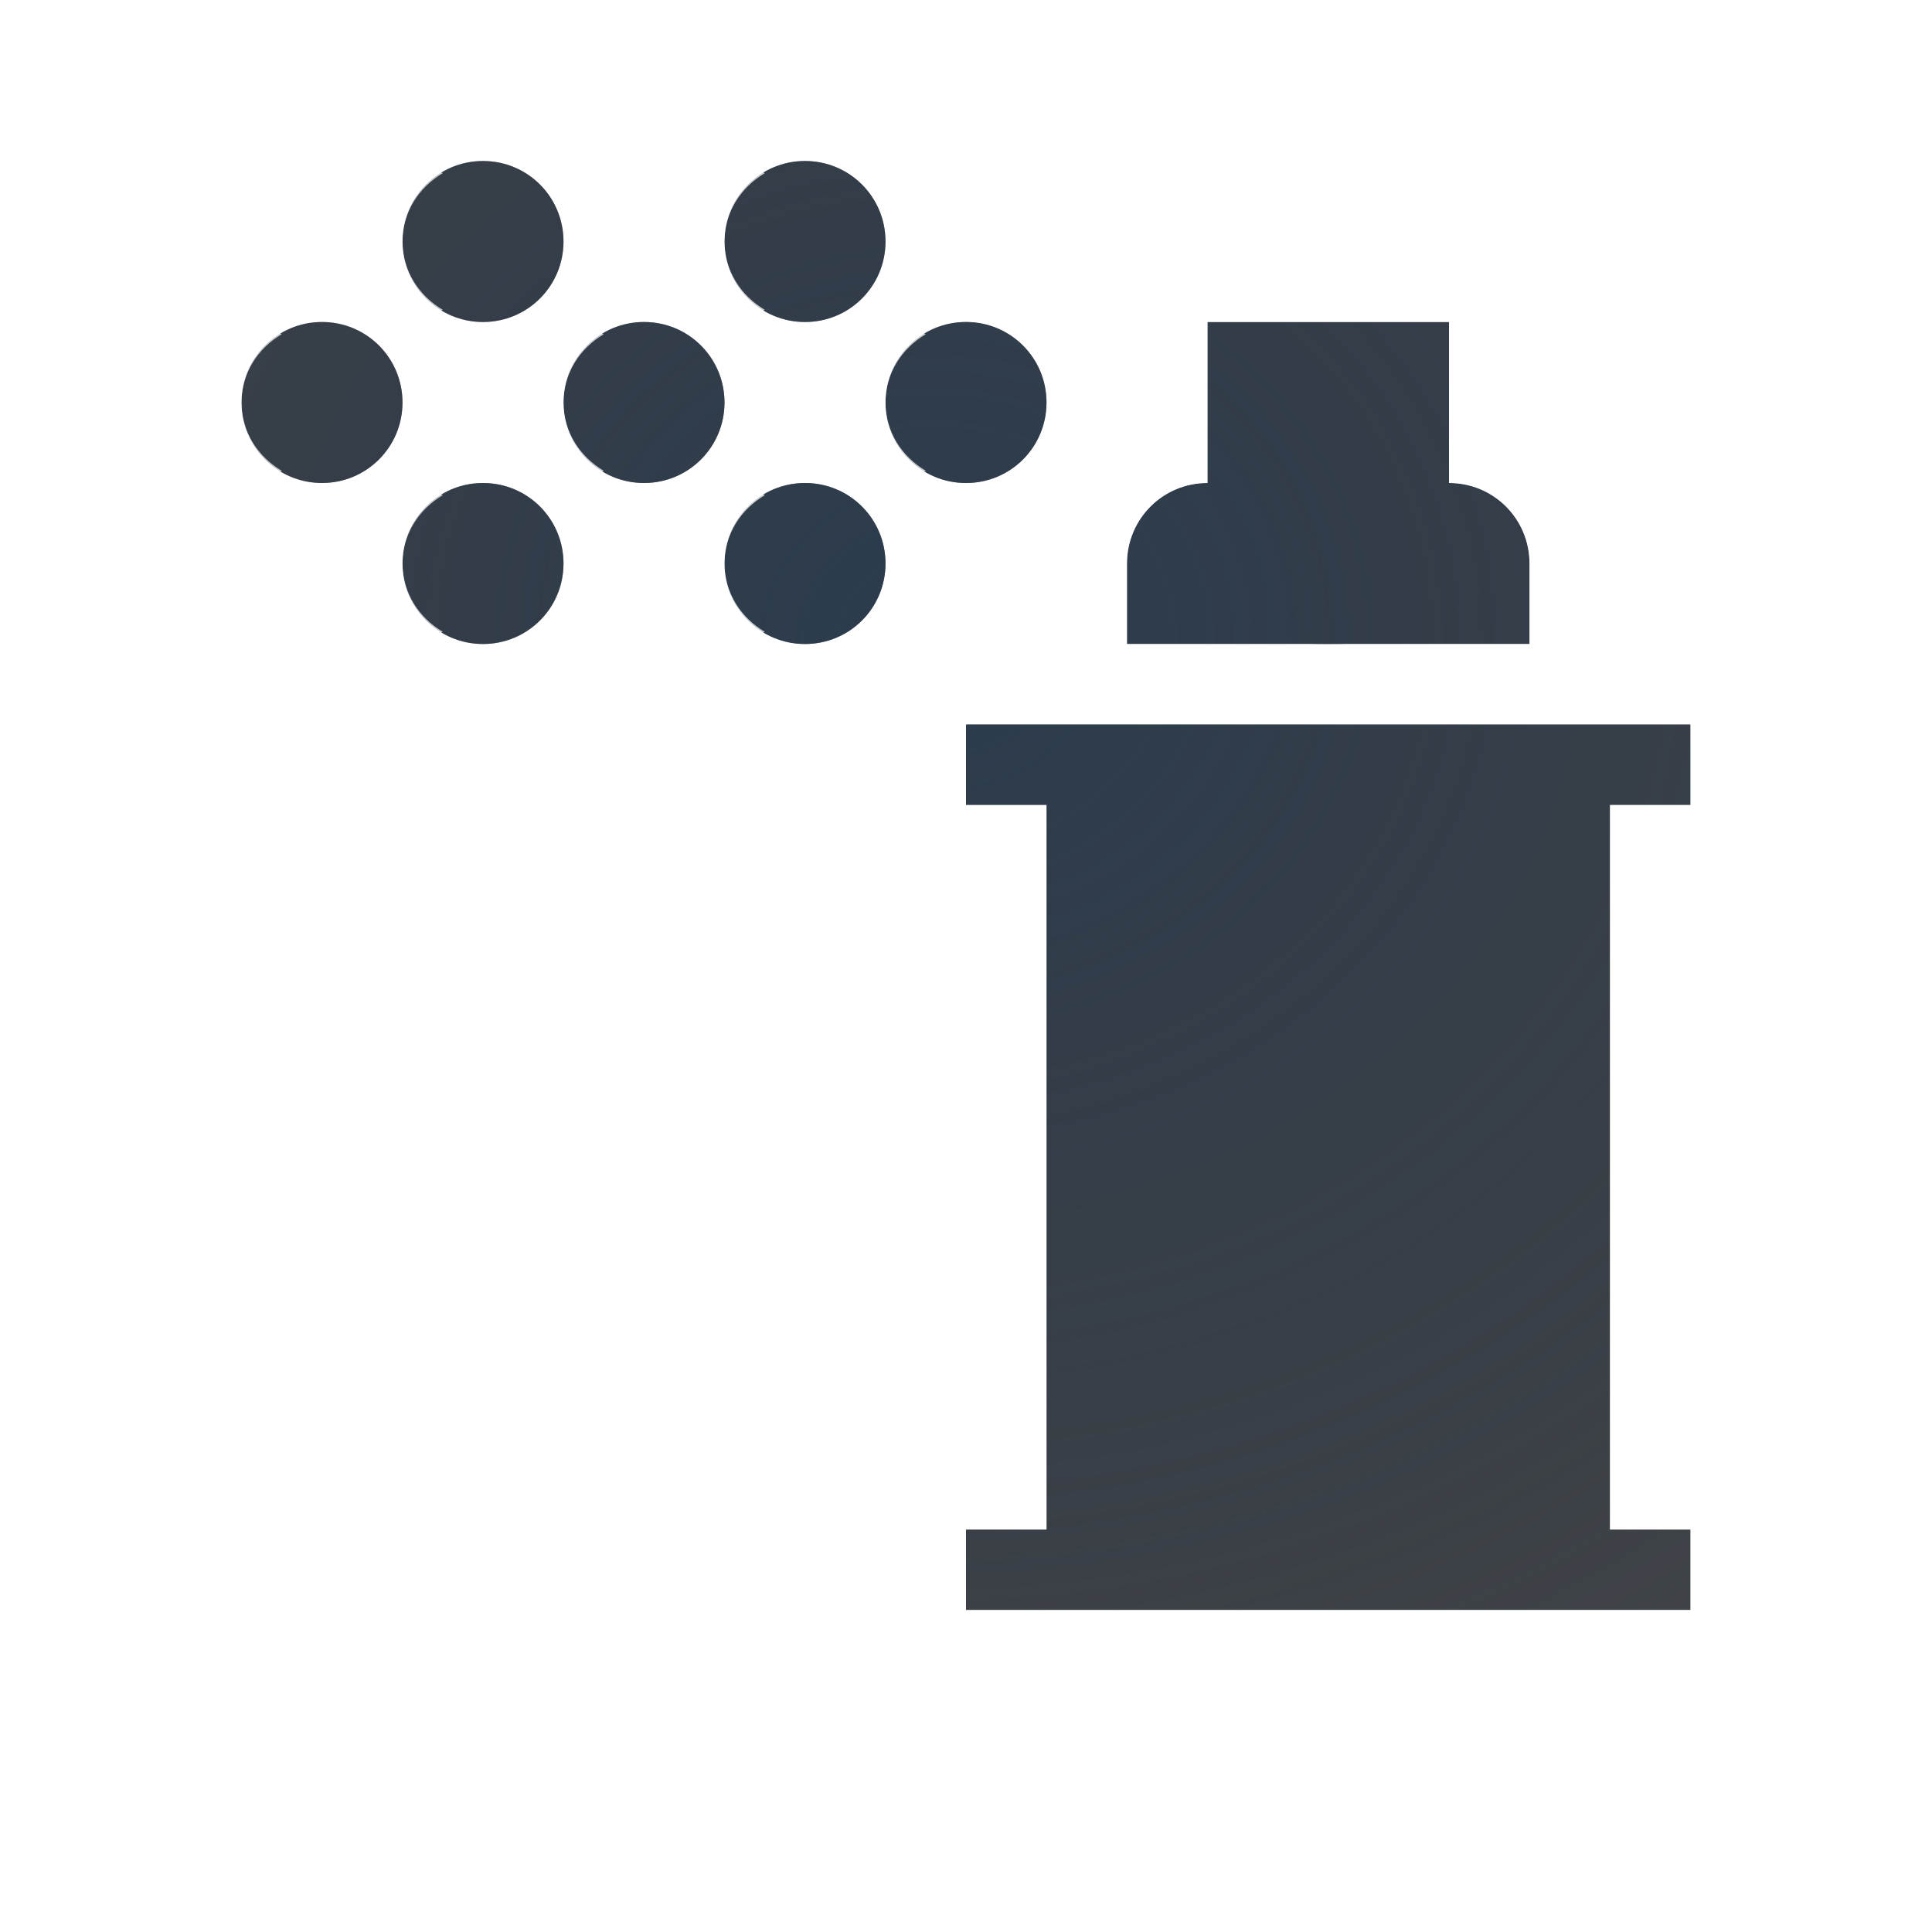
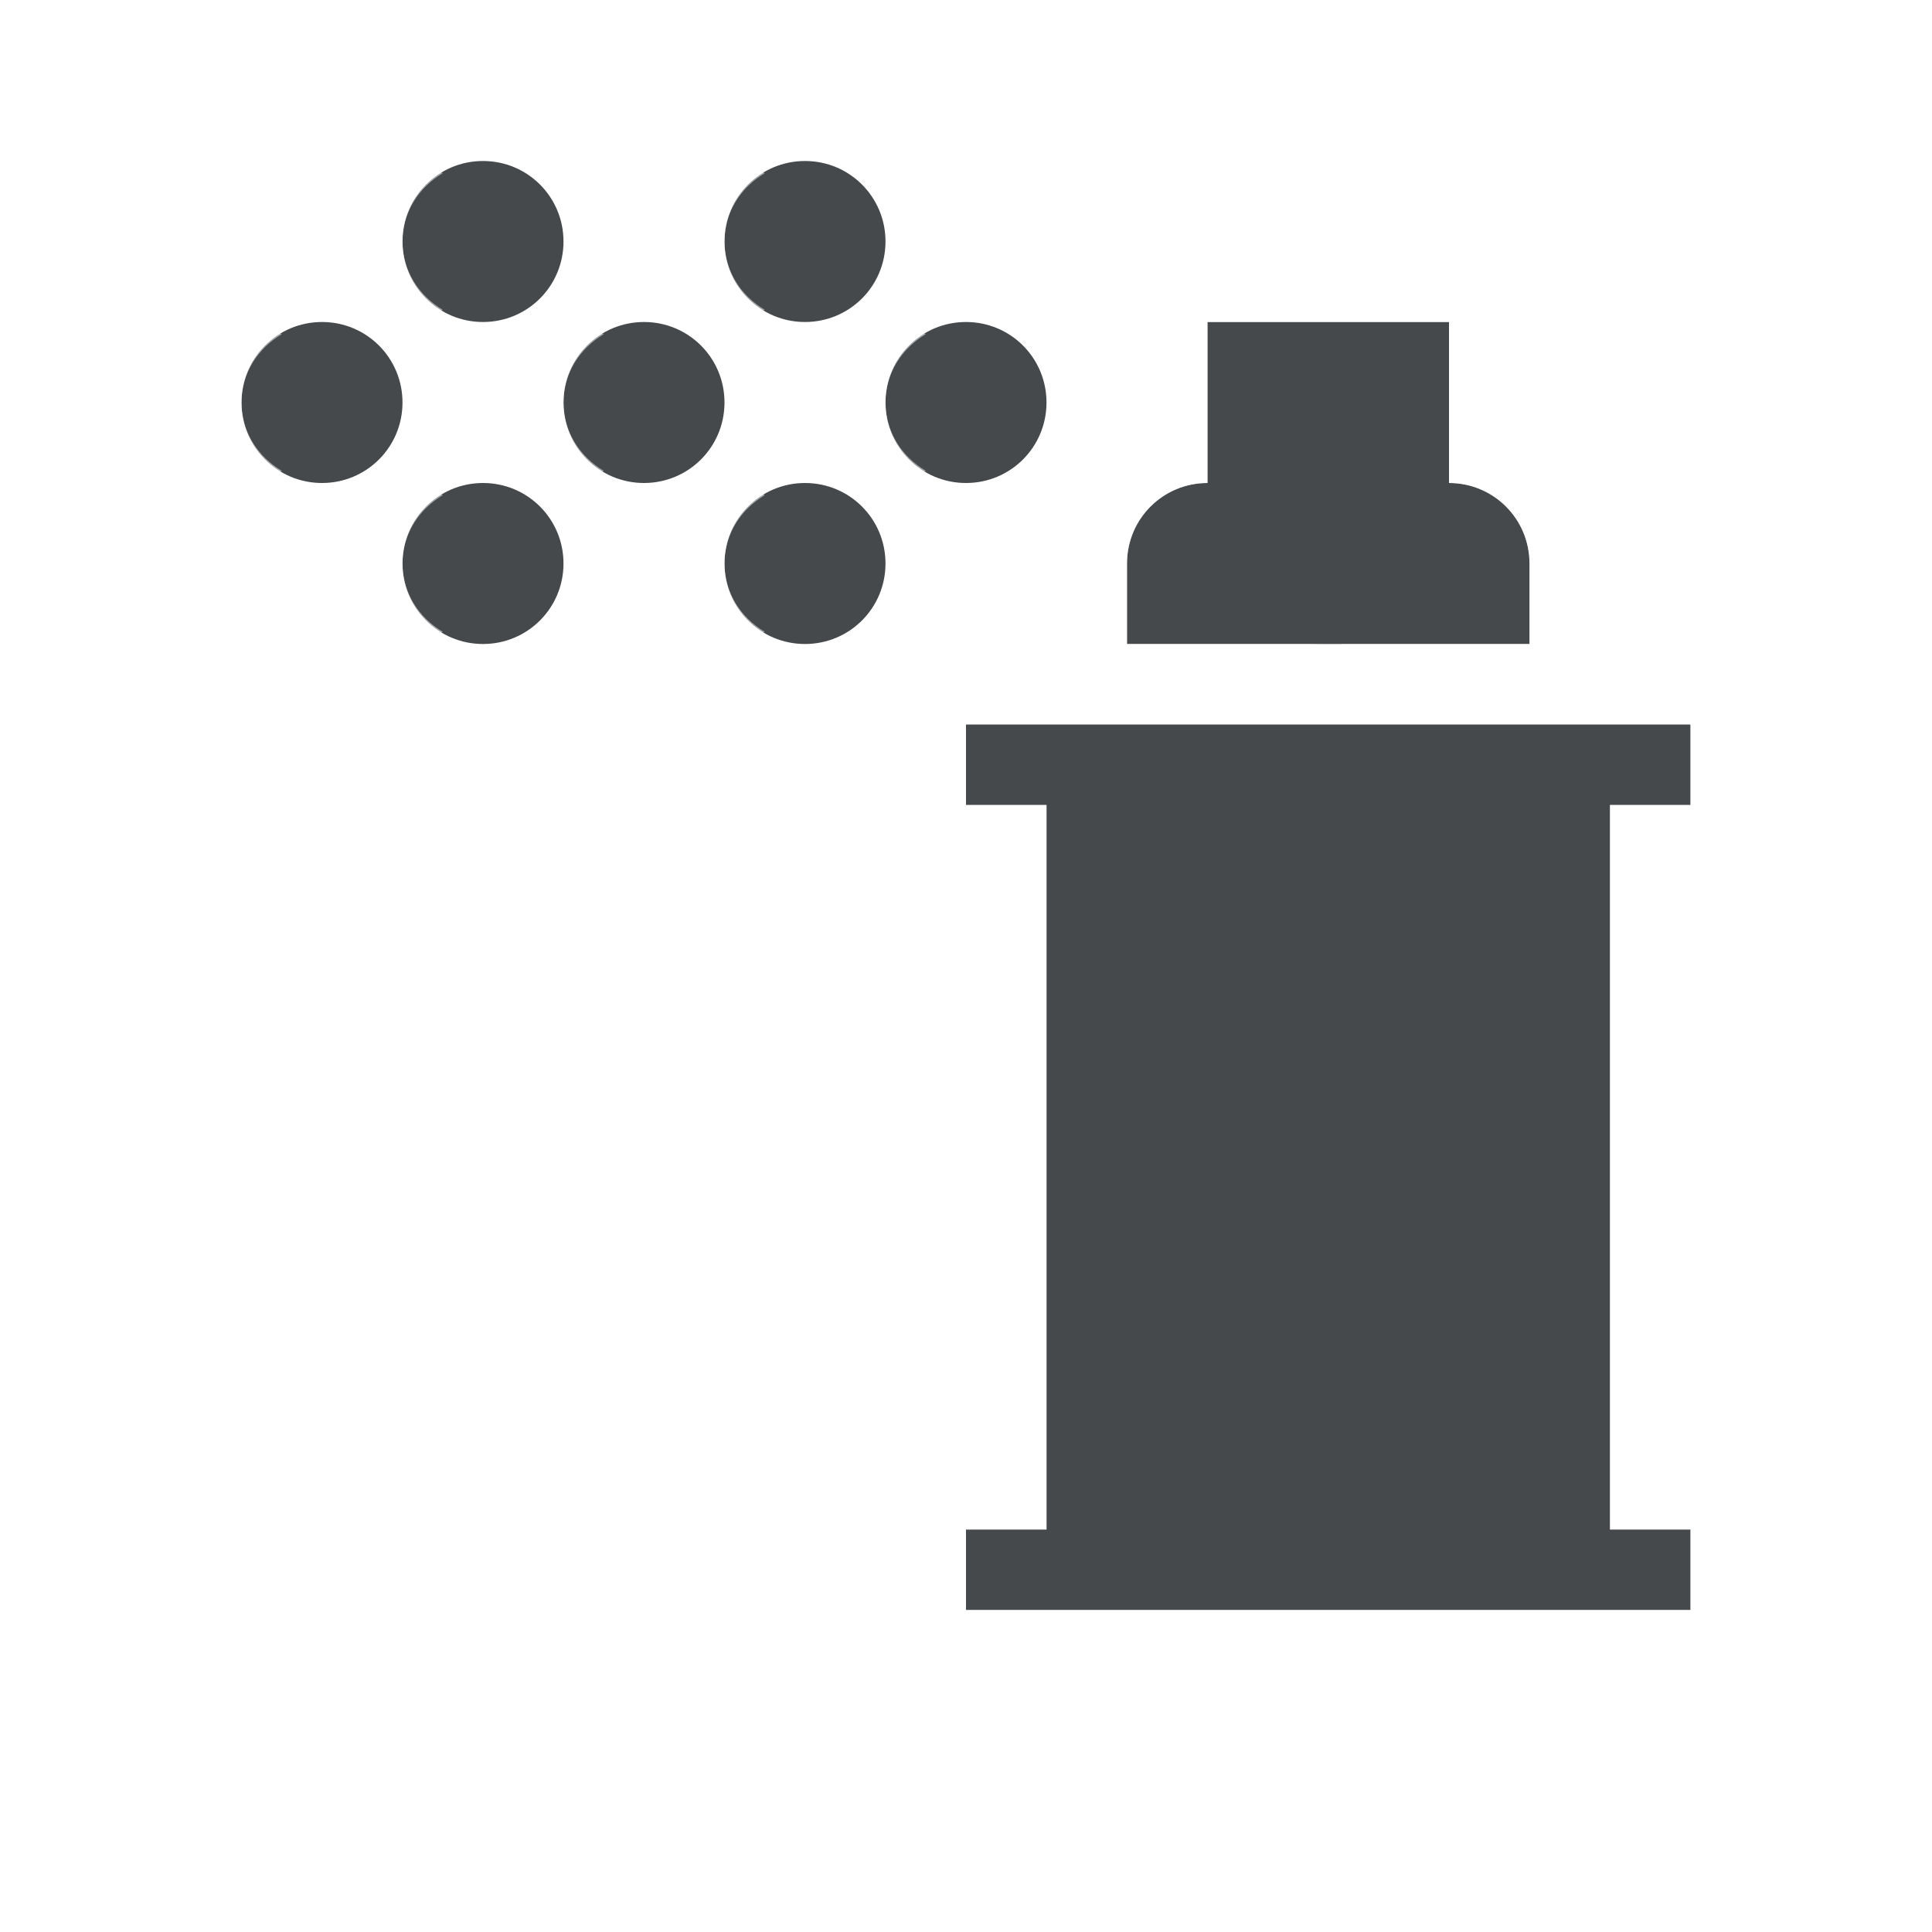
<svg xmlns="http://www.w3.org/2000/svg" width="24" height="24" version="1.0">
  <defs>
-     <radialGradient id="a" cx="8.139" cy="8.01" r="9.344" gradientTransform="matrix(2.0434,0,0,1.6846,-6.6301,-7.494)" gradientUnits="userSpaceOnUse">
-       <stop stop-color="#ffffff" stop-opacity=".749" offset="0" />
-       <stop stop-color="#ffffff" stop-opacity=".605" offset="1" />
-     </radialGradient>
-     <radialGradient id="b" cx="-9414.8" cy="5035.7" r="9" gradientTransform="matrix(2.1489,0,0,1.91,20243,-9610.2)" gradientUnits="userSpaceOnUse">
-       <stop stop-color="#213851" stop-opacity=".906" offset="0" />
-       <stop stop-color="#27303a" stop-opacity="0" offset="1" />
-     </radialGradient>
+     <style id="current-color-scheme" type="text/css">.ColorScheme-Text {color:#090d11;}.ColorScheme-Background{color:#ffffff;}</style>
  </defs>
-   <path d="m6 2c-0.554 0-1 0.446-1 1s0.446 1 1 1 1-0.446 1-1-0.446-1-1-1zm4 0c-0.554 0-1 0.446-1 1s0.446 1 1 1 1-0.446 1-1-0.446-1-1-1zm-6 2c-0.554 0-1 0.446-1 1s0.446 1 1 1 1-0.446 1-1-0.446-1-1-1zm4 0c-0.554 0-1 0.446-1 1s0.446 1 1 1 1-0.446 1-1-0.446-1-1-1zm4 0c-0.554 0-1 0.446-1 1s0.446 1 1 1 1-0.446 1-1-0.446-1-1-1zm3 0v2c-0.554 0-1 0.446-1 1v1h5v-1c0-0.554-0.446-1-1-1v-2zm-9 2c-0.554 0-1 0.446-1 1s0.446 1 1 1 1-0.446 1-1-0.446-1-1-1zm4 0c-0.554 0-1 0.446-1 1s0.446 1 1 1 1-0.446 1-1-0.446-1-1-1zm2 3v1h1v9h-1v1h9v-1h-1v-9h1v-1z" fill="#090d11" fill-opacity=".766" style="paint-order:normal" />
-   <path d="m6 2c-0.554 0-1 0.446-1 1s0.446 1 1 1 1-0.446 1-1-0.446-1-1-1zm4 0c-0.554 0-1 0.446-1 1s0.446 1 1 1 1-0.446 1-1-0.446-1-1-1zm-6 2c-0.554 0-1 0.446-1 1s0.446 1 1 1 1-0.446 1-1-0.446-1-1-1zm4 0c-0.554 0-1 0.446-1 1s0.446 1 1 1 1-0.446 1-1-0.446-1-1-1zm4 0c-0.554 0-1 0.446-1 1s0.446 1 1 1 1-0.446 1-1-0.446-1-1-1zm3 0v2c-0.554 0-1 0.446-1 1v1h5v-1c0-0.554-0.446-1-1-1v-2zm-9 2c-0.554 0-1 0.446-1 1s0.446 1 1 1 1-0.446 1-1-0.446-1-1-1zm4 0c-0.554 0-1 0.446-1 1s0.446 1 1 1 1-0.446 1-1-0.446-1-1-1zm2 3v1h1v9h-1v1h9v-1h-1v-9h1v-1z" fill="url(#b)" fill-opacity=".753" style="paint-order:normal" />
-   <path d="m5 2c-0.554 0-1 0.446-1 1s0.446 1 1 1c0.186 0 0.351-0.064 0.5-0.152-0.294-0.174-0.5-0.48-0.5-0.848s0.206-0.674 0.5-0.848c-0.149-0.088-0.314-0.152-0.5-0.152zm4 0c-0.554 0-1 0.446-1 1s0.446 1 1 1c0.186 0 0.351-0.064 0.5-0.152-0.294-0.174-0.5-0.48-0.5-0.848s0.206-0.674 0.5-0.848c-0.149-0.088-0.314-0.152-0.5-0.152zm6 1c-0.552 5.52e-5 -1 0.448-1 1v1.92c-0.561 0.357-1 0.377-1 1.08v1h-1c-0.552 5.52e-5 -0.5 0.448-0.5 1v1c5.5e-5 0.552-0.052 1 0.5 1v7c-0.552 5.5e-5 -0.5 0.448-0.5 1v1c5.5e-5 0.552-0.052 1 0.5 1h9c0.552-5.5e-5 0.5-0.448 0.5-1v-1c-5.5e-5 -0.552 0.052-1-0.5-1v-7c0.552-5.5e-5 0.5-0.448 0.5-1v-1c-5.5e-5 -0.552 0.052-1-0.5-1h-1v-1c0-0.704-0.439-0.723-1-1.08v-1.92c-5.5e-5 -0.552-0.448-1-1-1zm-12 1c-0.554 0-1 0.446-1 1s0.446 1 1 1c0.186 0 0.351-0.064 0.5-0.152-0.294-0.174-0.5-0.48-0.5-0.848s0.206-0.674 0.5-0.848c-0.149-0.088-0.314-0.152-0.5-0.152zm4 0c-0.554 0-1 0.446-1 1s0.446 1 1 1c0.186 0 0.351-0.064 0.5-0.152-0.294-0.174-0.5-0.48-0.5-0.848s0.206-0.674 0.5-0.848c-0.149-0.088-0.314-0.152-0.5-0.152zm4 0c-0.554 0-1 0.446-1 1s0.446 1 1 1c0.186 0 0.351-0.064 0.5-0.152-0.294-0.174-0.5-0.48-0.5-0.848s0.206-0.674 0.5-0.848c-0.149-0.088-0.314-0.152-0.5-0.152zm4 0h3v2c0.554 0 1 0.446 1 1v1h-2.5c1.5 0 4.5 1 4.5 1v1h-1v9h1v1h-9v-1h1v-9h-1v-1s3-1 4.5-1h-2.5v-1c0-0.554 0.446-1 1-1zm-10 2c-0.554 0-1 0.446-1 1s0.446 1 1 1c0.186 0 0.351-0.064 0.5-0.152-0.294-0.174-0.5-0.48-0.5-0.848s0.206-0.674 0.5-0.848c-0.149-0.088-0.314-0.152-0.5-0.152zm4 0c-0.554 0-1 0.446-1 1s0.446 1 1 1c0.186 0 0.351-0.064 0.5-0.152-0.294-0.174-0.5-0.48-0.5-0.848s0.206-0.674 0.5-0.848c-0.149-0.088-0.314-0.152-0.5-0.152z" color="#000000" color-rendering="auto" dominant-baseline="auto" fill="url(#a)" fill-opacity=".999" image-rendering="auto" shape-rendering="auto" solid-color="#000000" style="font-feature-settings:normal;font-variant-alternates:normal;font-variant-caps:normal;font-variant-ligatures:normal;font-variant-numeric:normal;font-variant-position:normal;isolation:auto;mix-blend-mode:normal;paint-order:normal;shape-padding:0;text-decoration-color:#000000;text-decoration-line:none;text-decoration-style:solid;text-indent:0;text-orientation:mixed;text-transform:none;white-space:normal" />
+   <path d="m6 2c-0.554 0-1 0.446-1 1s0.446 1 1 1 1-0.446 1-1-0.446-1-1-1zm4 0c-0.554 0-1 0.446-1 1s0.446 1 1 1 1-0.446 1-1-0.446-1-1-1zm-6 2c-0.554 0-1 0.446-1 1s0.446 1 1 1 1-0.446 1-1-0.446-1-1-1zm4 0c-0.554 0-1 0.446-1 1s0.446 1 1 1 1-0.446 1-1-0.446-1-1-1zm4 0c-0.554 0-1 0.446-1 1s0.446 1 1 1 1-0.446 1-1-0.446-1-1-1zm3 0v2c-0.554 0-1 0.446-1 1v1h5v-1c0-0.554-0.446-1-1-1v-2zm-9 2c-0.554 0-1 0.446-1 1s0.446 1 1 1 1-0.446 1-1-0.446-1-1-1zm4 0c-0.554 0-1 0.446-1 1s0.446 1 1 1 1-0.446 1-1-0.446-1-1-1zm2 3v1h1v9h-1v1h9v-1h-1v-9h1v-1z" class="ColorScheme-Text" style="fill-opacity:.75;fill:currentColor;" />
+   <path d="m5 2c-0.554 0-1 0.446-1 1s0.446 1 1 1c0.186 0 0.351-0.064 0.5-0.152-0.294-0.174-0.5-0.48-0.5-0.848s0.206-0.674 0.5-0.848c-0.149-0.088-0.314-0.152-0.5-0.152zm4 0c-0.554 0-1 0.446-1 1s0.446 1 1 1c0.186 0 0.351-0.064 0.5-0.152-0.294-0.174-0.5-0.48-0.5-0.848s0.206-0.674 0.5-0.848c-0.149-0.088-0.314-0.152-0.5-0.152zm6 1c-0.552 5.52e-5 -1 0.448-1 1v1.92c-0.561 0.357-1 0.377-1 1.08v1h-1c-0.552 5.52e-5 -0.5 0.448-0.5 1v1c5.5e-5 0.552-0.052 1 0.5 1v7c-0.552 5.5e-5 -0.5 0.448-0.5 1v1c5.5e-5 0.552-0.052 1 0.5 1h9c0.552-5.5e-5 0.5-0.448 0.5-1v-1c-5.5e-5 -0.552 0.052-1-0.5-1v-7c0.552-5.5e-5 0.5-0.448 0.5-1v-1c-5.5e-5 -0.552 0.052-1-0.5-1h-1v-1c0-0.704-0.439-0.723-1-1.08v-1.92c-5.5e-5 -0.552-0.448-1-1-1zm-12 1c-0.554 0-1 0.446-1 1s0.446 1 1 1c0.186 0 0.351-0.064 0.5-0.152-0.294-0.174-0.5-0.48-0.5-0.848s0.206-0.674 0.5-0.848c-0.149-0.088-0.314-0.152-0.5-0.152zm4 0c-0.554 0-1 0.446-1 1s0.446 1 1 1c0.186 0 0.351-0.064 0.5-0.152-0.294-0.174-0.5-0.48-0.5-0.848s0.206-0.674 0.5-0.848c-0.149-0.088-0.314-0.152-0.5-0.152zm4 0c-0.554 0-1 0.446-1 1s0.446 1 1 1c0.186 0 0.351-0.064 0.5-0.152-0.294-0.174-0.5-0.48-0.5-0.848s0.206-0.674 0.5-0.848c-0.149-0.088-0.314-0.152-0.5-0.152zm4 0h3v2c0.554 0 1 0.446 1 1v1h-2.5c1.5 0 4.5 1 4.5 1v1h-1v9h1v1h-9v-1h1v-9h-1v-1s3-1 4.5-1h-2.5v-1c0-0.554 0.446-1 1-1zm-10 2c-0.554 0-1 0.446-1 1s0.446 1 1 1c0.186 0 0.351-0.064 0.5-0.152-0.294-0.174-0.5-0.48-0.5-0.848s0.206-0.674 0.5-0.848c-0.149-0.088-0.314-0.152-0.5-0.152zm4 0c-0.554 0-1 0.446-1 1s0.446 1 1 1c0.186 0 0.351-0.064 0.5-0.152-0.294-0.174-0.5-0.48-0.5-0.848s0.206-0.674 0.5-0.848c-0.149-0.088-0.314-0.152-0.5-0.152z" class="ColorScheme-Background" style="fill-opacity:.5;fill:currentColor;" />
</svg>
